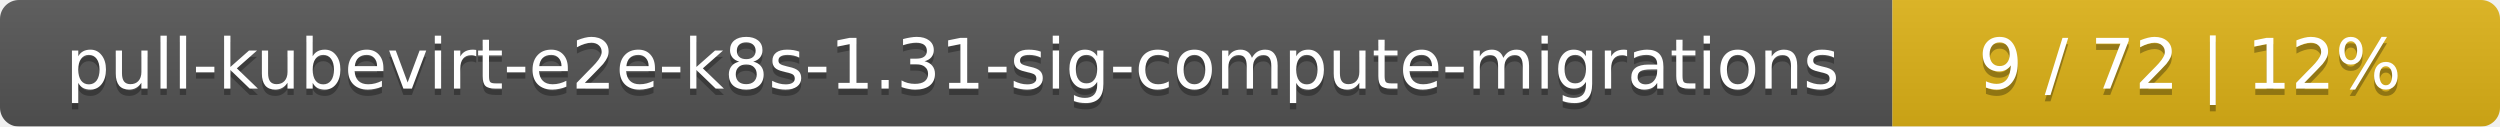
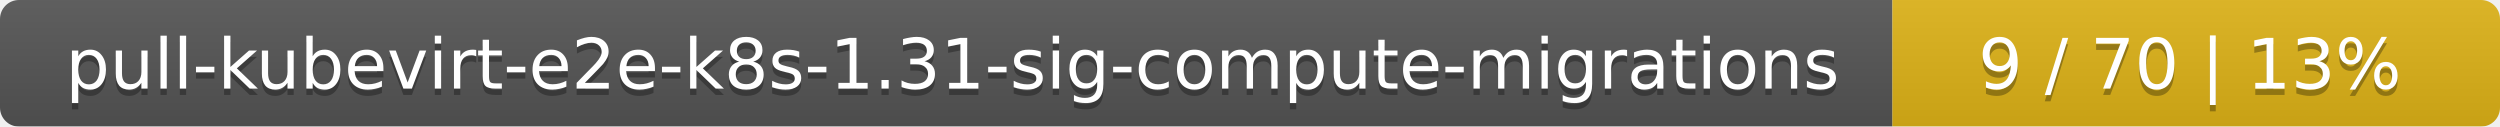
<svg xmlns="http://www.w3.org/2000/svg" width="395" height="20">
  <linearGradient id="smooth" x2="0" y2="100%">
    <stop offset="0" stop-color="#bbb" stop-opacity=".1" />
    <stop offset="1" stop-opacity=".1" />
  </linearGradient>
  <mask id="round">
    <rect width="395" height="20" rx="3" fill="#fff" />
  </mask>
  <g mask="url(#round)">
    <rect width="299" height="20" fill="#555" />
    <rect x="299" width="96" height="20" fill="#dfb317" />
    <rect width="395" height="20" fill="url(#smooth)" />
  </g>
  <g fill="#fff" text-anchor="middle" font-family="DejaVu Sans,Verdana,Geneva,sans-serif" font-size="11">
    <text x="150.5" y="15" fill="#010101" fill-opacity=".3">pull-kubevirt-e2e-k8s-1.31-sig-compute-migrations</text>
    <text x="150.5" y="14">pull-kubevirt-e2e-k8s-1.31-sig-compute-migrations</text>
-     <text x="346" y="15" fill="#010101" fill-opacity=".3">9 / 72    |    12%</text>
-     <text x="346" y="14">9 / 72    |    12%</text>
+     <text x="346" y="15" fill="#010101" fill-opacity=".3">9 / 70    |    13%</text>
+     <text x="346" y="14">9 / 70    |    13%</text>
  </g>
</svg>
